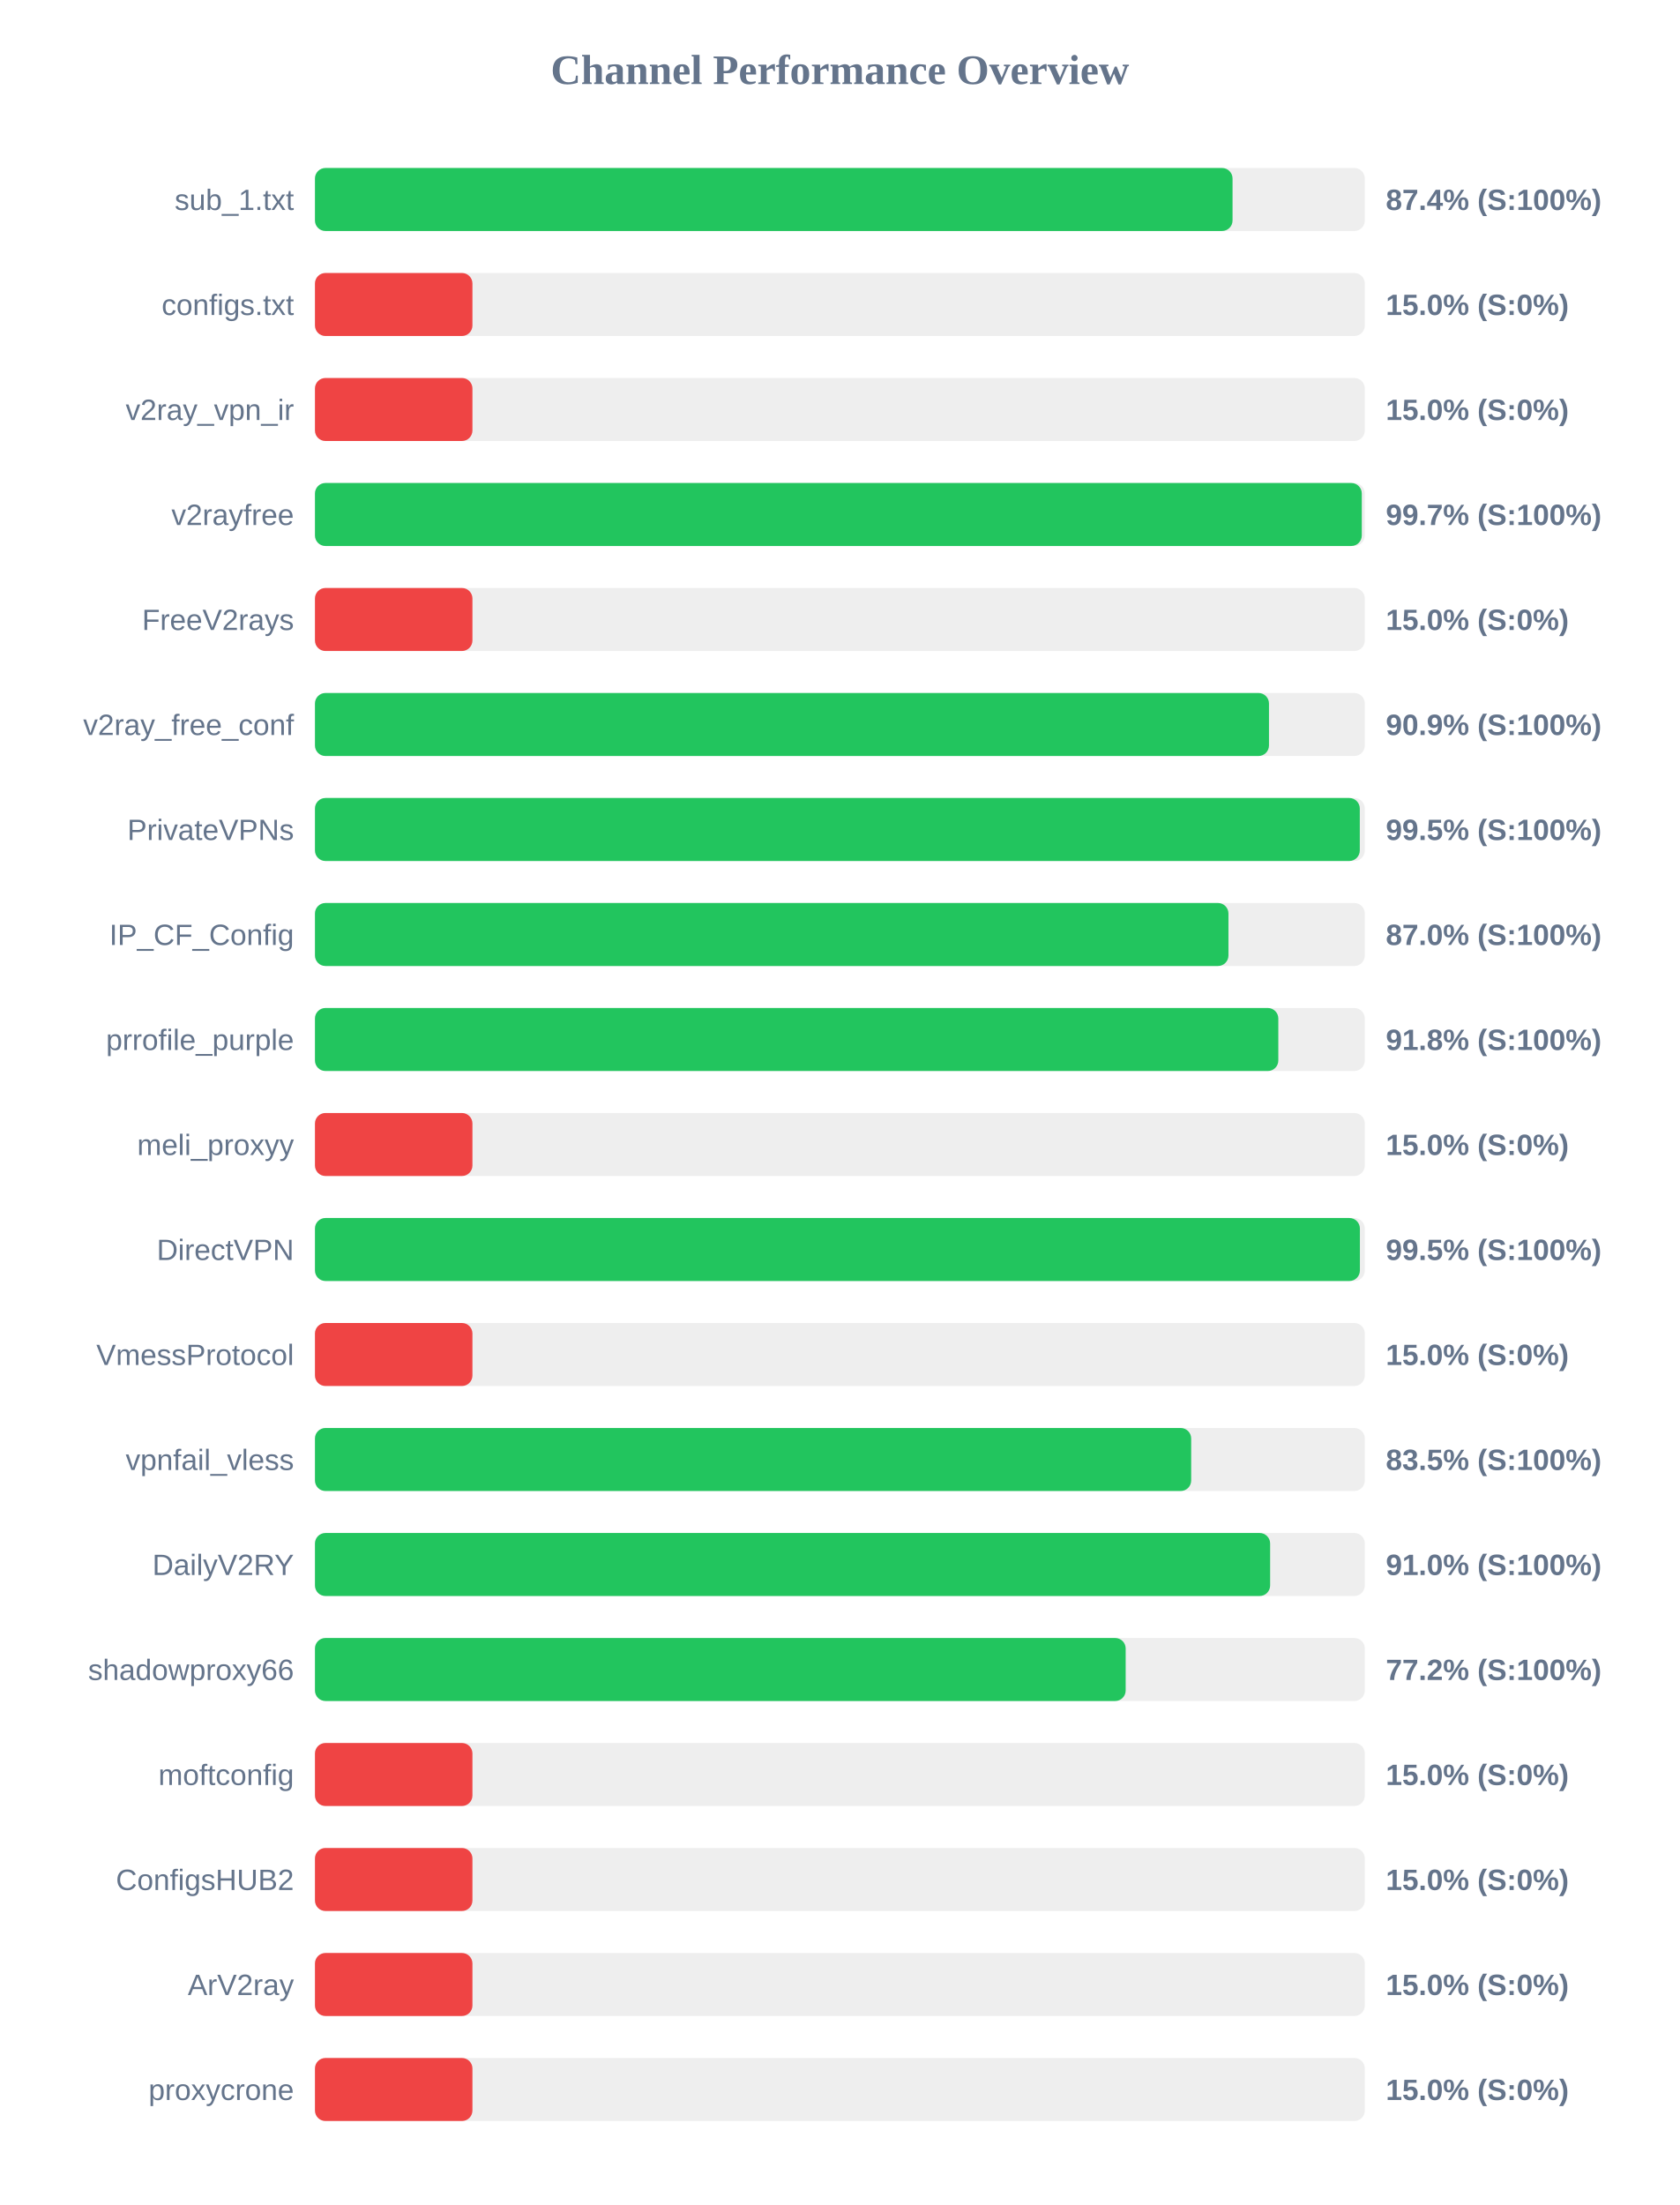
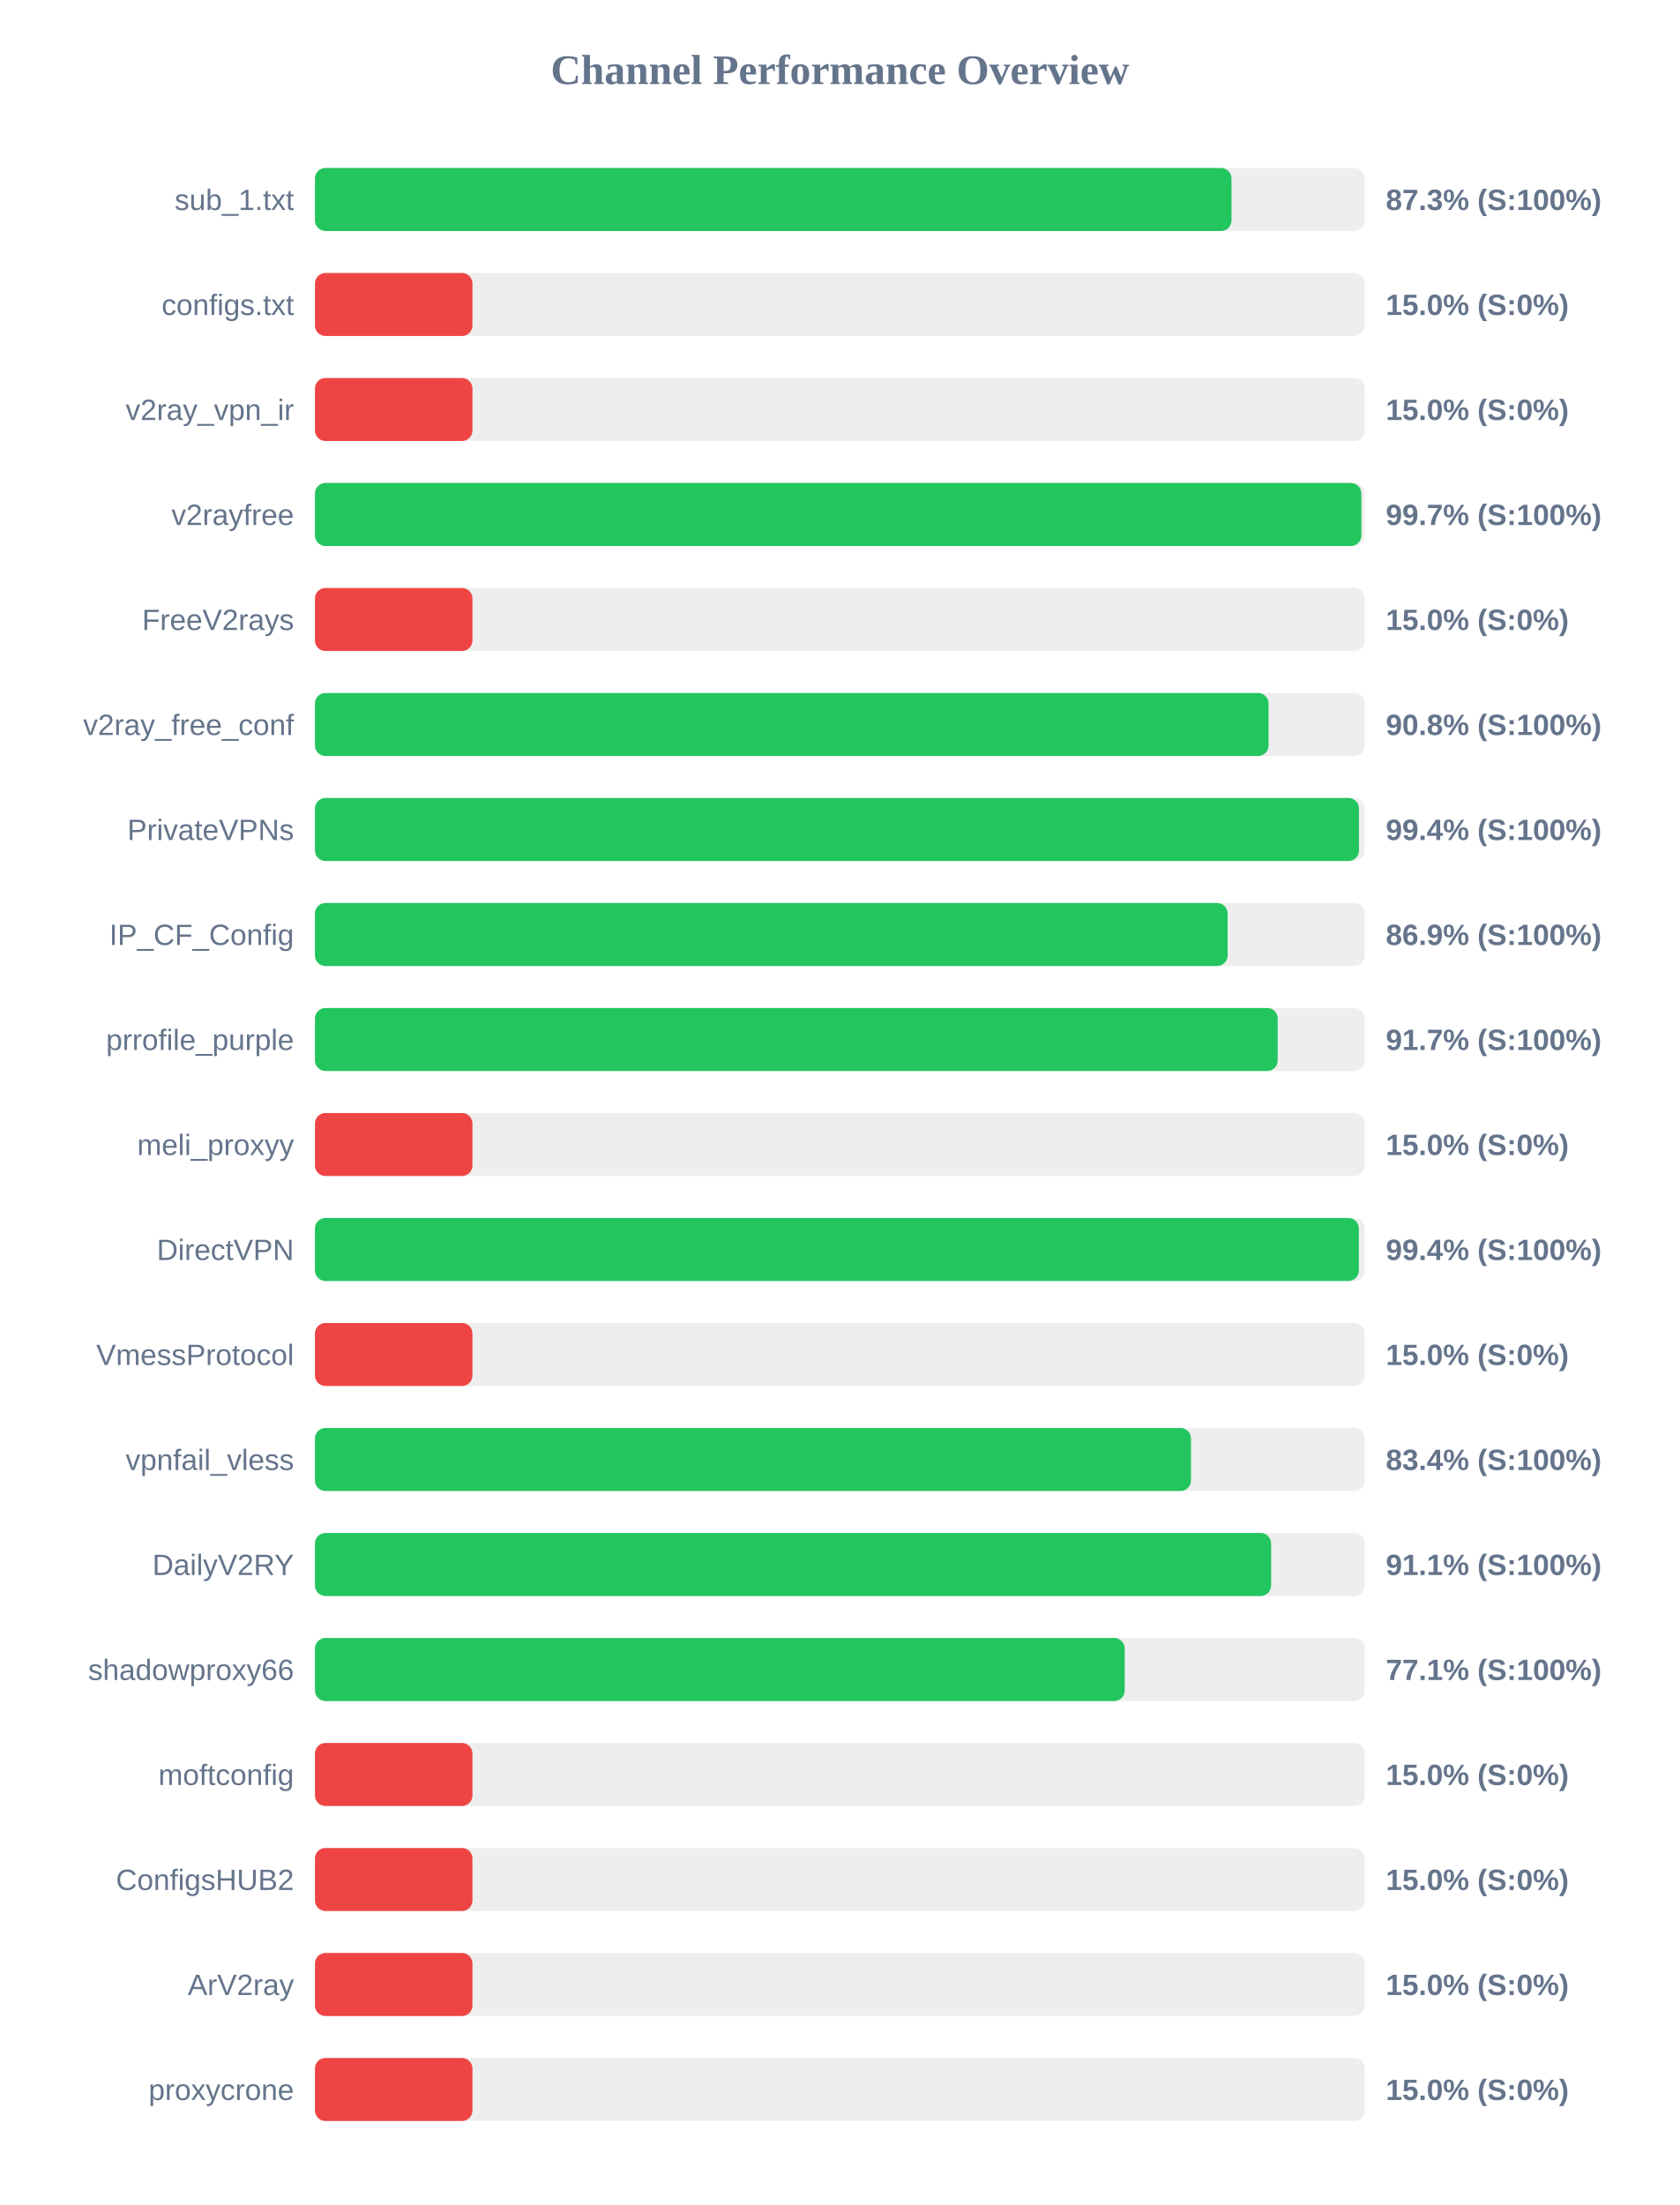
<svg xmlns="http://www.w3.org/2000/svg" width="800" height="1050" version="1.1">
  <style>
        .row { font: 14px Arial; fill: #64748b; }
        .score { font: bold 14px Arial; fill: #64748b; }
    </style>
  <text x="400" y="40" text-anchor="middle" font-size="20px" font-weight="bold" fill="#64748b">Channel Performance Overview</text>
  <rect x="150" y="80" width="500" height="30" fill="#eee" rx="5" />
-   <rect x="150" y="80" width="437.0" height="30" fill="#22c55e" rx="5" />
+   <rect x="150" y="80" width="436.5" height="30" fill="#22c55e" rx="5" />
  <text x="140" y="100" text-anchor="end" class="row">sub_1.txt</text>
-   <text x="660" y="100" text-anchor="start" class="score">87.4% (S:100%)</text>
+   <text x="660" y="100" text-anchor="start" class="score">87.3% (S:100%)</text>
  <rect x="150" y="130" width="500" height="30" fill="#eee" rx="5" />
  <rect x="150" y="130" width="75.0" height="30" fill="#ef4444" rx="5" />
  <text x="140" y="150" text-anchor="end" class="row">configs.txt</text>
  <text x="660" y="150" text-anchor="start" class="score">15.0% (S:0%)</text>
  <rect x="150" y="180" width="500" height="30" fill="#eee" rx="5" />
  <rect x="150" y="180" width="75.0" height="30" fill="#ef4444" rx="5" />
  <text x="140" y="200" text-anchor="end" class="row">v2ray_vpn_ir</text>
  <text x="660" y="200" text-anchor="start" class="score">15.0% (S:0%)</text>
  <rect x="150" y="230" width="500" height="30" fill="#eee" rx="5" />
-   <rect x="150" y="230" width="498.55" height="30" fill="#22c55e" rx="5" />
+   <rect x="150" y="230" width="498.35" height="30" fill="#22c55e" rx="5" />
  <text x="140" y="250" text-anchor="end" class="row">v2rayfree</text>
  <text x="660" y="250" text-anchor="start" class="score">99.7% (S:100%)</text>
  <rect x="150" y="280" width="500" height="30" fill="#eee" rx="5" />
  <rect x="150" y="280" width="75.0" height="30" fill="#ef4444" rx="5" />
  <text x="140" y="300" text-anchor="end" class="row">FreeV2rays</text>
  <text x="660" y="300" text-anchor="start" class="score">15.0% (S:0%)</text>
  <rect x="150" y="330" width="500" height="30" fill="#eee" rx="5" />
-   <rect x="150" y="330" width="454.35" height="30" fill="#22c55e" rx="5" />
+   <rect x="150" y="330" width="454.15" height="30" fill="#22c55e" rx="5" />
  <text x="140" y="350" text-anchor="end" class="row">v2ray_free_conf</text>
-   <text x="660" y="350" text-anchor="start" class="score">90.9% (S:100%)</text>
+   <text x="660" y="350" text-anchor="start" class="score">90.8% (S:100%)</text>
  <rect x="150" y="380" width="500" height="30" fill="#eee" rx="5" />
-   <rect x="150" y="380" width="497.6" height="30" fill="#22c55e" rx="5" />
+   <rect x="150" y="380" width="497.2" height="30" fill="#22c55e" rx="5" />
  <text x="140" y="400" text-anchor="end" class="row">PrivateVPNs</text>
-   <text x="660" y="400" text-anchor="start" class="score">99.5% (S:100%)</text>
+   <text x="660" y="400" text-anchor="start" class="score">99.4% (S:100%)</text>
  <rect x="150" y="430" width="500" height="30" fill="#eee" rx="5" />
-   <rect x="150" y="430" width="435.05" height="30" fill="#22c55e" rx="5" />
+   <rect x="150" y="430" width="434.65" height="30" fill="#22c55e" rx="5" />
  <text x="140" y="450" text-anchor="end" class="row">IP_CF_Config</text>
-   <text x="660" y="450" text-anchor="start" class="score">87.0% (S:100%)</text>
+   <text x="660" y="450" text-anchor="start" class="score">86.9% (S:100%)</text>
  <rect x="150" y="480" width="500" height="30" fill="#eee" rx="5" />
-   <rect x="150" y="480" width="458.8" height="30" fill="#22c55e" rx="5" />
+   <rect x="150" y="480" width="458.5" height="30" fill="#22c55e" rx="5" />
  <text x="140" y="500" text-anchor="end" class="row">prrofile_purple</text>
-   <text x="660" y="500" text-anchor="start" class="score">91.8% (S:100%)</text>
+   <text x="660" y="500" text-anchor="start" class="score">91.7% (S:100%)</text>
  <rect x="150" y="530" width="500" height="30" fill="#eee" rx="5" />
  <rect x="150" y="530" width="75.0" height="30" fill="#ef4444" rx="5" />
  <text x="140" y="550" text-anchor="end" class="row">meli_proxyy</text>
  <text x="660" y="550" text-anchor="start" class="score">15.0% (S:0%)</text>
  <rect x="150" y="580" width="500" height="30" fill="#eee" rx="5" />
-   <rect x="150" y="580" width="497.65" height="30" fill="#22c55e" rx="5" />
+   <rect x="150" y="580" width="497.15" height="30" fill="#22c55e" rx="5" />
  <text x="140" y="600" text-anchor="end" class="row">DirectVPN</text>
-   <text x="660" y="600" text-anchor="start" class="score">99.5% (S:100%)</text>
+   <text x="660" y="600" text-anchor="start" class="score">99.4% (S:100%)</text>
  <rect x="150" y="630" width="500" height="30" fill="#eee" rx="5" />
  <rect x="150" y="630" width="75.0" height="30" fill="#ef4444" rx="5" />
  <text x="140" y="650" text-anchor="end" class="row">VmessProtocol</text>
  <text x="660" y="650" text-anchor="start" class="score">15.0% (S:0%)</text>
  <rect x="150" y="680" width="500" height="30" fill="#eee" rx="5" />
-   <rect x="150" y="680" width="417.3" height="30" fill="#22c55e" rx="5" />
+   <rect x="150" y="680" width="417.2" height="30" fill="#22c55e" rx="5" />
  <text x="140" y="700" text-anchor="end" class="row">vpnfail_vless</text>
-   <text x="660" y="700" text-anchor="start" class="score">83.5% (S:100%)</text>
+   <text x="660" y="700" text-anchor="start" class="score">83.4% (S:100%)</text>
  <rect x="150" y="730" width="500" height="30" fill="#eee" rx="5" />
-   <rect x="150" y="730" width="454.9" height="30" fill="#22c55e" rx="5" />
+   <rect x="150" y="730" width="455.35" height="30" fill="#22c55e" rx="5" />
  <text x="140" y="750" text-anchor="end" class="row">DailyV2RY</text>
-   <text x="660" y="750" text-anchor="start" class="score">91.0% (S:100%)</text>
+   <text x="660" y="750" text-anchor="start" class="score">91.1% (S:100%)</text>
  <rect x="150" y="780" width="500" height="30" fill="#eee" rx="5" />
-   <rect x="150" y="780" width="386.1" height="30" fill="#22c55e" rx="5" />
+   <rect x="150" y="780" width="385.65" height="30" fill="#22c55e" rx="5" />
  <text x="140" y="800" text-anchor="end" class="row">shadowproxy66</text>
-   <text x="660" y="800" text-anchor="start" class="score">77.2% (S:100%)</text>
+   <text x="660" y="800" text-anchor="start" class="score">77.1% (S:100%)</text>
  <rect x="150" y="830" width="500" height="30" fill="#eee" rx="5" />
  <rect x="150" y="830" width="75.0" height="30" fill="#ef4444" rx="5" />
  <text x="140" y="850" text-anchor="end" class="row">moftconfig</text>
  <text x="660" y="850" text-anchor="start" class="score">15.0% (S:0%)</text>
  <rect x="150" y="880" width="500" height="30" fill="#eee" rx="5" />
  <rect x="150" y="880" width="75.0" height="30" fill="#ef4444" rx="5" />
  <text x="140" y="900" text-anchor="end" class="row">ConfigsHUB2</text>
  <text x="660" y="900" text-anchor="start" class="score">15.0% (S:0%)</text>
  <rect x="150" y="930" width="500" height="30" fill="#eee" rx="5" />
  <rect x="150" y="930" width="75.0" height="30" fill="#ef4444" rx="5" />
  <text x="140" y="950" text-anchor="end" class="row">ArV2ray</text>
  <text x="660" y="950" text-anchor="start" class="score">15.0% (S:0%)</text>
  <rect x="150" y="980" width="500" height="30" fill="#eee" rx="5" />
  <rect x="150" y="980" width="75.0" height="30" fill="#ef4444" rx="5" />
  <text x="140" y="1000" text-anchor="end" class="row">proxycrone</text>
  <text x="660" y="1000" text-anchor="start" class="score">15.0% (S:0%)</text>
</svg>
